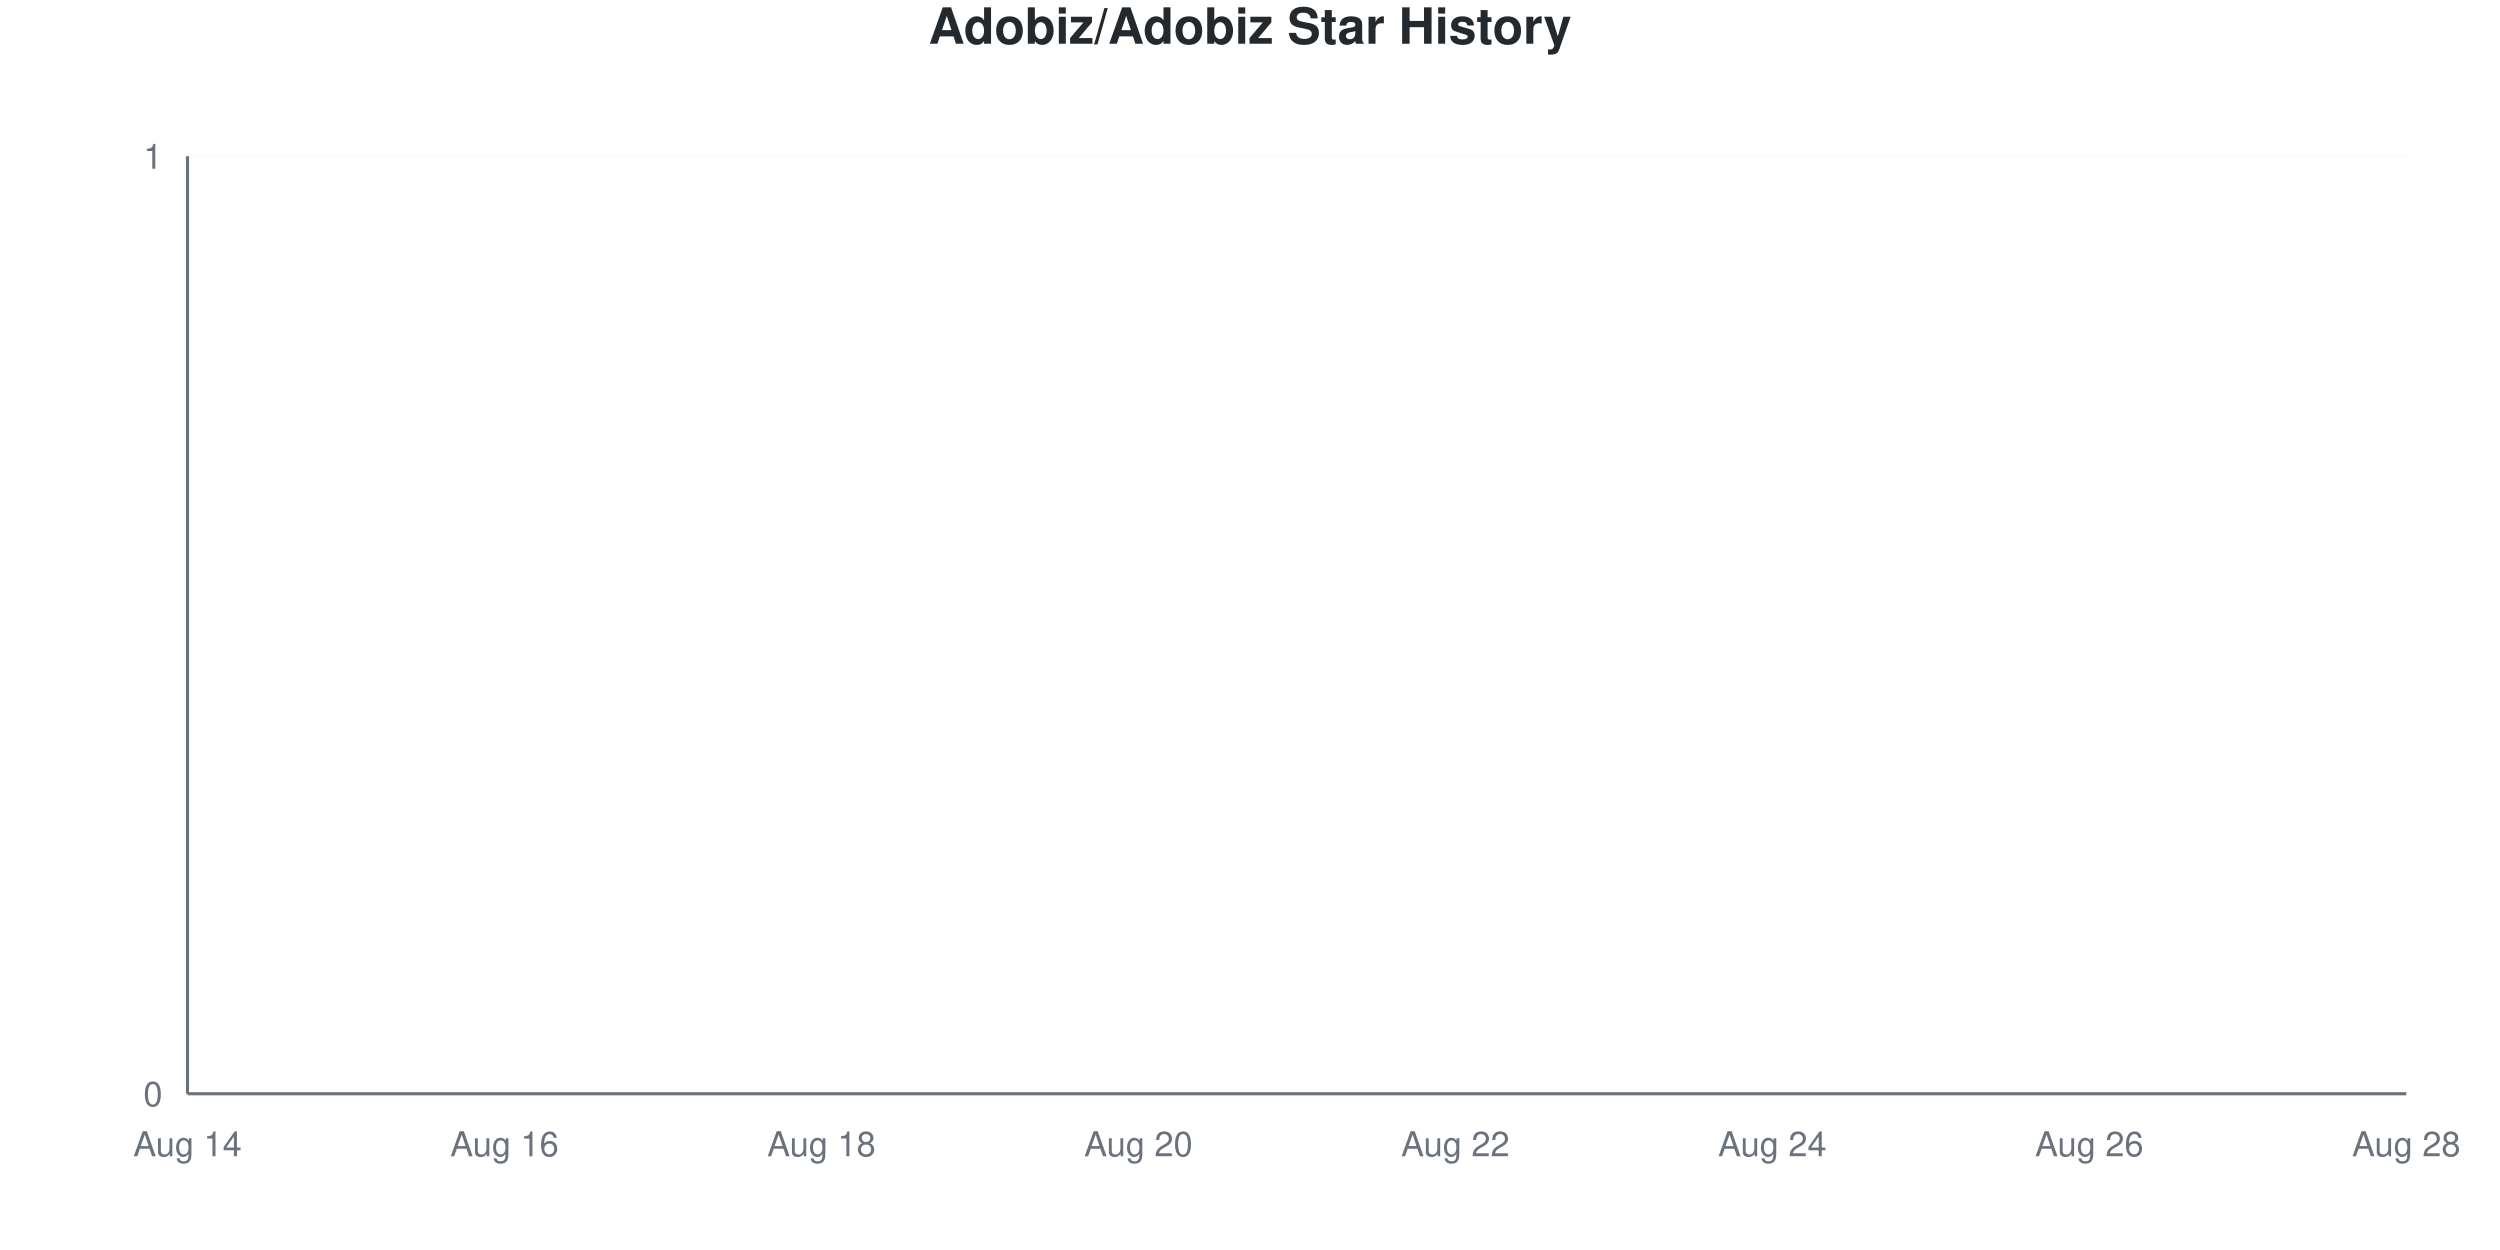
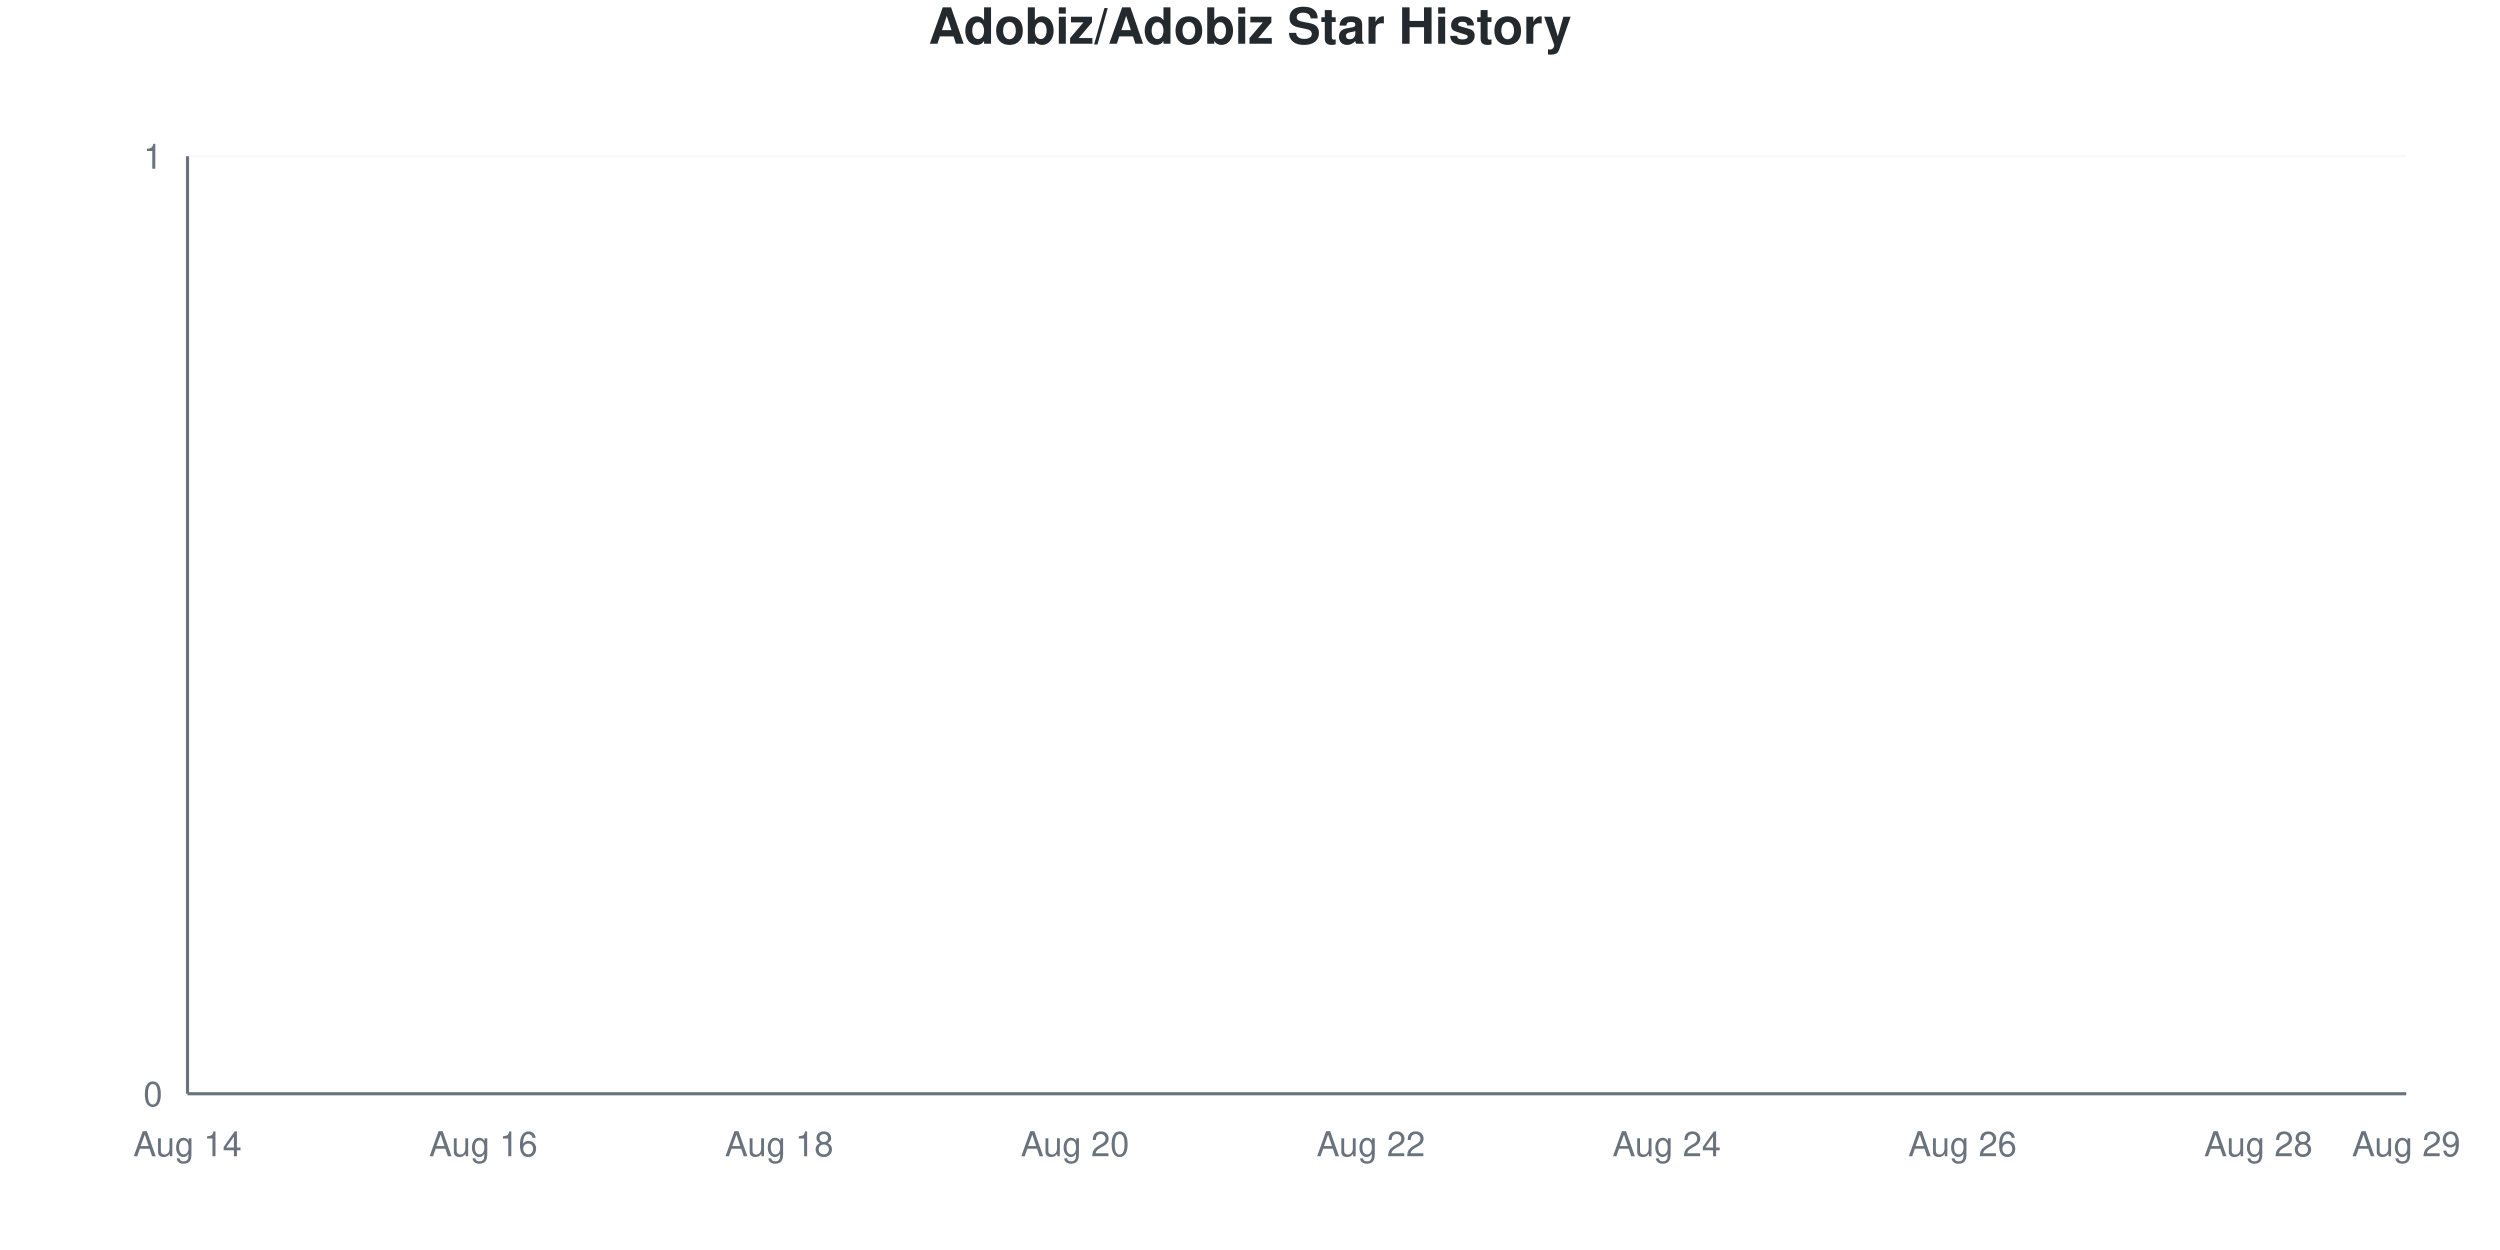
<svg xmlns="http://www.w3.org/2000/svg" viewBox="0 0 800 400" width="800" height="400">
  <style>
    @keyframes drawLine {
      to { stroke-dashoffset: 0; }
    }
    @keyframes fadeInPoint {
      from { opacity: 0; }
      to { opacity: 1; }
    }
    .data-line-0 {
      stroke-dasharray: 1065;
      stroke-dashoffset: 1065;
      animation: drawLine 2s ease-out forwards;
    }
    .data-point {
      opacity: 0;
      animation: fadeInPoint 0.5s ease-out forwards;
    }
    .chart-bg { fill: #fff; }
    .chart-text { fill: #24292e; }
    .chart-muted { fill: #6a737d; }
    .chart-grid { stroke: #eee; }
    .chart-axis { stroke: #6a737d; }
    @media (prefers-color-scheme: dark) {
      .chart-bg { fill: #0d1117; }
      .chart-text { fill: #e6edf3; }
      .chart-muted { fill: #8b949e; }
      .chart-grid { stroke: #21262d; }
      .chart-axis { stroke: #8b949e; }
    }
  </style>
  <rect width="800" height="400" class="chart-bg" />
  <text x="400" y="14" text-anchor="middle" class="chart-text" font-size="16" font-weight="bold" font-family="-apple-system, BlinkMacSystemFont, 'Segoe UI', Helvetica, Arial, sans-serif">Adobiz/Adobiz Star History</text>
  <g class="grid">
    <line x1="60" y1="350" x2="770" y2="350" class="chart-grid" stroke-opacity="0.3" />
    <text x="52" y="354" text-anchor="end" class="chart-muted" font-size="11" font-family="-apple-system, BlinkMacSystemFont, 'Segoe UI', Helvetica, Arial, sans-serif">0</text>
    <line x1="60" y1="50" x2="770" y2="50" class="chart-grid" stroke-opacity="0.3" />
    <text x="52" y="54" text-anchor="end" class="chart-muted" font-size="11" font-family="-apple-system, BlinkMacSystemFont, 'Segoe UI', Helvetica, Arial, sans-serif">1</text>
  </g>
  <g class="milestones">
    
  </g>
  <g class="x-axis">
    <text x="60" y="370" text-anchor="middle" class="chart-muted" font-size="11" font-family="-apple-system, BlinkMacSystemFont, 'Segoe UI', Helvetica, Arial, sans-serif">Aug 14</text>
-     <text x="161.429" y="370" text-anchor="middle" class="chart-muted" font-size="11" font-family="-apple-system, BlinkMacSystemFont, 'Segoe UI', Helvetica, Arial, sans-serif">Aug 16</text>
-     <text x="262.857" y="370" text-anchor="middle" class="chart-muted" font-size="11" font-family="-apple-system, BlinkMacSystemFont, 'Segoe UI', Helvetica, Arial, sans-serif">Aug 18</text>
-     <text x="364.286" y="370" text-anchor="middle" class="chart-muted" font-size="11" font-family="-apple-system, BlinkMacSystemFont, 'Segoe UI', Helvetica, Arial, sans-serif">Aug 20</text>
-     <text x="465.714" y="370" text-anchor="middle" class="chart-muted" font-size="11" font-family="-apple-system, BlinkMacSystemFont, 'Segoe UI', Helvetica, Arial, sans-serif">Aug 22</text>
-     <text x="567.143" y="370" text-anchor="middle" class="chart-muted" font-size="11" font-family="-apple-system, BlinkMacSystemFont, 'Segoe UI', Helvetica, Arial, sans-serif">Aug 24</text>
-     <text x="668.571" y="370" text-anchor="middle" class="chart-muted" font-size="11" font-family="-apple-system, BlinkMacSystemFont, 'Segoe UI', Helvetica, Arial, sans-serif">Aug 26</text>
-     <text x="770" y="370" text-anchor="middle" class="chart-muted" font-size="11" font-family="-apple-system, BlinkMacSystemFont, 'Segoe UI', Helvetica, Arial, sans-serif">Aug 28</text>
+     <text x="154.667" y="370" text-anchor="middle" class="chart-muted" font-size="11" font-family="-apple-system, BlinkMacSystemFont, 'Segoe UI', Helvetica, Arial, sans-serif">Aug 16</text>
+     <text x="249.333" y="370" text-anchor="middle" class="chart-muted" font-size="11" font-family="-apple-system, BlinkMacSystemFont, 'Segoe UI', Helvetica, Arial, sans-serif">Aug 18</text>
+     <text x="344" y="370" text-anchor="middle" class="chart-muted" font-size="11" font-family="-apple-system, BlinkMacSystemFont, 'Segoe UI', Helvetica, Arial, sans-serif">Aug 20</text>
+     <text x="438.667" y="370" text-anchor="middle" class="chart-muted" font-size="11" font-family="-apple-system, BlinkMacSystemFont, 'Segoe UI', Helvetica, Arial, sans-serif">Aug 22</text>
+     <text x="533.333" y="370" text-anchor="middle" class="chart-muted" font-size="11" font-family="-apple-system, BlinkMacSystemFont, 'Segoe UI', Helvetica, Arial, sans-serif">Aug 24</text>
+     <text x="628" y="370" text-anchor="middle" class="chart-muted" font-size="11" font-family="-apple-system, BlinkMacSystemFont, 'Segoe UI', Helvetica, Arial, sans-serif">Aug 26</text>
+     <text x="722.667" y="370" text-anchor="middle" class="chart-muted" font-size="11" font-family="-apple-system, BlinkMacSystemFont, 'Segoe UI', Helvetica, Arial, sans-serif">Aug 28</text>
+     <text x="770" y="370" text-anchor="middle" class="chart-muted" font-size="11" font-family="-apple-system, BlinkMacSystemFont, 'Segoe UI', Helvetica, Arial, sans-serif">Aug 29</text>
  </g>
  <line x1="60" y1="50" x2="60" y2="350" class="chart-axis" stroke-width="1" />
  <line x1="60" y1="350" x2="770" y2="350" class="chart-axis" stroke-width="1" />
-   <path d="M60,350 L60,350 C76.905,350 93.81,350 110.714,350 C127.619,350 144.524,350 161.429,350 C178.333,350 195.238,350 212.143,350 C229.048,350 245.952,350 262.857,350 C279.762,350 296.667,350 313.571,350 C330.476,350 347.381,350 364.286,350 C381.19,350 398.095,350 415,350 C431.905,350 448.81,350 465.714,350 C482.619,350 499.524,350 516.429,350 C533.333,350 550.238,350 567.143,350 C584.048,350 600.952,350 617.857,350 C634.762,350 651.667,350 668.571,350 C685.476,350 702.381,350 719.286,350 C736.19,350 753.095,350 770,350 L770,350 L60,350 Z" fill="#dfb317" fill-opacity="0.1" />
-   <path d="M60,350 L60,350 C76.905,350 93.81,350 110.714,350 C127.619,350 144.524,350 161.429,350 C178.333,350 195.238,350 212.143,350 C229.048,350 245.952,350 262.857,350 C279.762,350 296.667,350 313.571,350 C330.476,350 347.381,350 364.286,350 C381.19,350 398.095,350 415,350 C431.905,350 448.81,350 465.714,350 C482.619,350 499.524,350 516.429,350 C533.333,350 550.238,350 567.143,350 C584.048,350 600.952,350 617.857,350 C634.762,350 651.667,350 668.571,350 C685.476,350 702.381,350 719.286,350 C736.19,350 753.095,350 770,350" fill="none" stroke="#dfb317" stroke-width="2.5" class="data-line-0" />
+   <path d="M60,350 L60,350 C75.778,350 91.556,350 107.333,350 C123.111,350 138.889,350 154.667,350 C170.444,350 186.222,350 202,350 C217.778,350 233.556,350 249.333,350 C265.111,350 280.889,350 296.667,350 C312.444,350 328.222,350 344,350 C359.778,350 375.556,350 391.333,350 C407.111,350 422.889,350 438.667,350 C454.444,350 470.222,350 486,350 C501.778,350 517.556,350 533.333,350 C549.111,350 564.889,350 580.667,350 C596.444,350 612.222,350 628,350 C643.778,350 659.556,350 675.333,350 C691.111,350 706.889,350 722.667,350 C738.444,350 754.222,350 770,350 L770,350 L60,350 Z" fill="#dfb317" fill-opacity="0.1" />
+   <path d="M60,350 L60,350 C75.778,350 91.556,350 107.333,350 C123.111,350 138.889,350 154.667,350 C170.444,350 186.222,350 202,350 C217.778,350 233.556,350 249.333,350 C265.111,350 280.889,350 296.667,350 C312.444,350 328.222,350 344,350 C359.778,350 375.556,350 391.333,350 C407.111,350 422.889,350 438.667,350 C454.444,350 470.222,350 486,350 C501.778,350 517.556,350 533.333,350 C549.111,350 564.889,350 580.667,350 C596.444,350 612.222,350 628,350 C643.778,350 659.556,350 675.333,350 C691.111,350 706.889,350 722.667,350 C738.444,350 754.222,350 770,350" fill="none" stroke="#dfb317" stroke-width="2.5" class="data-line-0" />
  <g class="points">
    <circle cx="60" cy="350" r="4" fill="#dfb317" class="data-point" style="animation-delay: 1.50s" />
-     <circle cx="110.714" cy="350" r="4" fill="#dfb317" class="data-point" style="animation-delay: 1.55s" />
-     <circle cx="161.429" cy="350" r="4" fill="#dfb317" class="data-point" style="animation-delay: 1.60s" />
-     <circle cx="212.143" cy="350" r="4" fill="#dfb317" class="data-point" style="animation-delay: 1.65s" />
-     <circle cx="262.857" cy="350" r="4" fill="#dfb317" class="data-point" style="animation-delay: 1.70s" />
-     <circle cx="313.571" cy="350" r="4" fill="#dfb317" class="data-point" style="animation-delay: 1.75s" />
-     <circle cx="364.286" cy="350" r="4" fill="#dfb317" class="data-point" style="animation-delay: 1.80s" />
-     <circle cx="415" cy="350" r="4" fill="#dfb317" class="data-point" style="animation-delay: 1.85s" />
-     <circle cx="465.714" cy="350" r="4" fill="#dfb317" class="data-point" style="animation-delay: 1.90s" />
-     <circle cx="516.429" cy="350" r="4" fill="#dfb317" class="data-point" style="animation-delay: 1.95s" />
-     <circle cx="567.143" cy="350" r="4" fill="#dfb317" class="data-point" style="animation-delay: 2.00s" />
-     <circle cx="617.857" cy="350" r="4" fill="#dfb317" class="data-point" style="animation-delay: 2.05s" />
-     <circle cx="668.571" cy="350" r="4" fill="#dfb317" class="data-point" style="animation-delay: 2.10s" />
-     <circle cx="719.286" cy="350" r="4" fill="#dfb317" class="data-point" style="animation-delay: 2.15s" />
-     <circle cx="770" cy="350" r="4" fill="#dfb317" class="data-point" style="animation-delay: 2.20s" />
+     <circle cx="107.333" cy="350" r="4" fill="#dfb317" class="data-point" style="animation-delay: 1.55s" />
+     <circle cx="154.667" cy="350" r="4" fill="#dfb317" class="data-point" style="animation-delay: 1.60s" />
+     <circle cx="202" cy="350" r="4" fill="#dfb317" class="data-point" style="animation-delay: 1.65s" />
+     <circle cx="249.333" cy="350" r="4" fill="#dfb317" class="data-point" style="animation-delay: 1.70s" />
+     <circle cx="296.667" cy="350" r="4" fill="#dfb317" class="data-point" style="animation-delay: 1.75s" />
+     <circle cx="344" cy="350" r="4" fill="#dfb317" class="data-point" style="animation-delay: 1.80s" />
+     <circle cx="391.333" cy="350" r="4" fill="#dfb317" class="data-point" style="animation-delay: 1.85s" />
+     <circle cx="438.667" cy="350" r="4" fill="#dfb317" class="data-point" style="animation-delay: 1.90s" />
+     <circle cx="486" cy="350" r="4" fill="#dfb317" class="data-point" style="animation-delay: 1.95s" />
+     <circle cx="533.333" cy="350" r="4" fill="#dfb317" class="data-point" style="animation-delay: 2.00s" />
+     <circle cx="580.667" cy="350" r="4" fill="#dfb317" class="data-point" style="animation-delay: 2.05s" />
+     <circle cx="628" cy="350" r="4" fill="#dfb317" class="data-point" style="animation-delay: 2.10s" />
+     <circle cx="675.333" cy="350" r="4" fill="#dfb317" class="data-point" style="animation-delay: 2.15s" />
+     <circle cx="722.667" cy="350" r="4" fill="#dfb317" class="data-point" style="animation-delay: 2.20s" />
+     <circle cx="770" cy="350" r="4" fill="#dfb317" class="data-point" style="animation-delay: 2.25s" />
  </g>
</svg>
